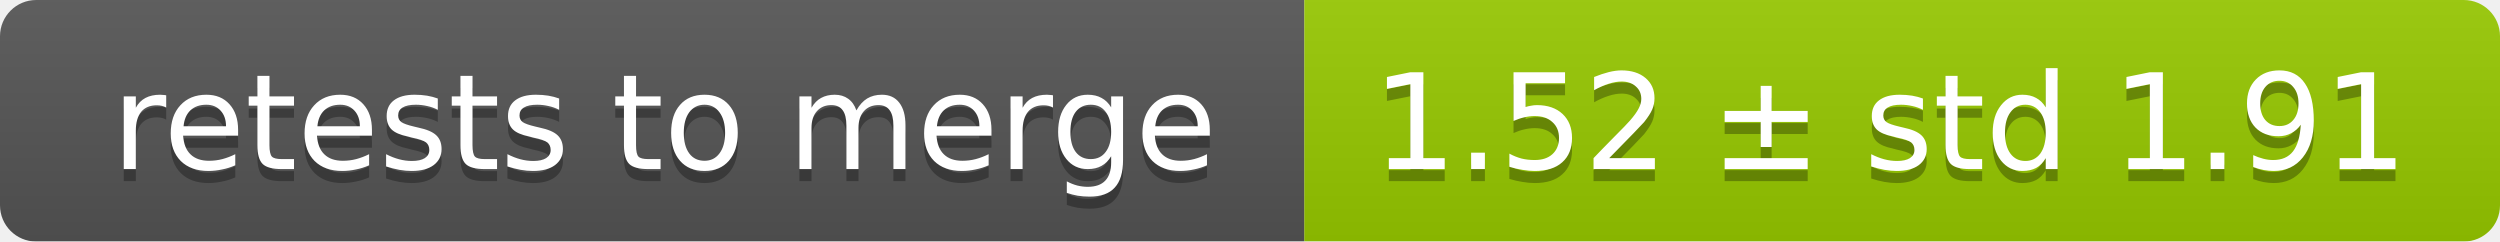
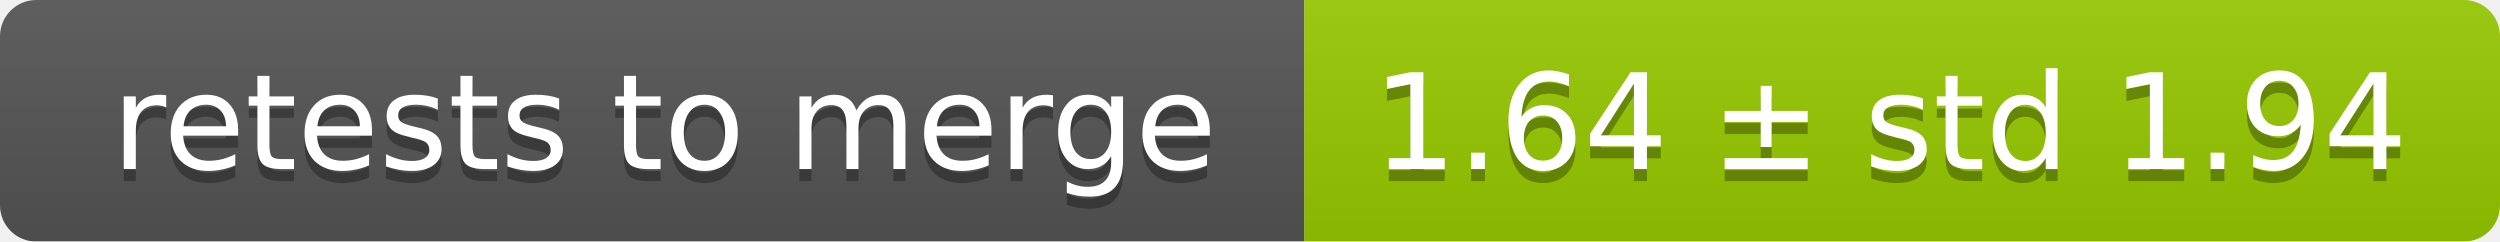
<svg xmlns="http://www.w3.org/2000/svg" width="207" height="20">
  <linearGradient id="smooth" x2="0" y2="100%">
    <stop offset="0" stop-color="#bbb" stop-opacity=".1" />
    <stop offset="1" stop-opacity=".1" />
  </linearGradient>
  <mask id="round">
    <rect width="207" height="20" rx="3" fill="#fff" />
  </mask>
  <g mask="url(#round)">
    <rect width="108" height="20" fill="#555" />
    <rect x="108" width="99" height="20" fill="#97ca00" />
    <rect width="207" height="20" fill="url(#smooth)" />
  </g>
  <g fill="#fff" text-anchor="middle" font-family="DejaVu Sans,Verdana,Geneva,sans-serif" font-size="11">
    <text x="55" y="15" fill="#010101" fill-opacity=".3">retests to merge</text>
    <text x="55" y="14">retests to merge</text>
-     <text x="156.5" y="15" fill="#010101" fill-opacity=".3">1.52 ± std 1.91</text>
-     <text x="156.5" y="14">1.52 ± std 1.91</text>
+     <text x="156.5" y="15" fill="#010101" fill-opacity=".3">1.64 ± std 1.94</text>
+     <text x="156.5" y="14">1.64 ± std 1.94</text>
  </g>
</svg>
